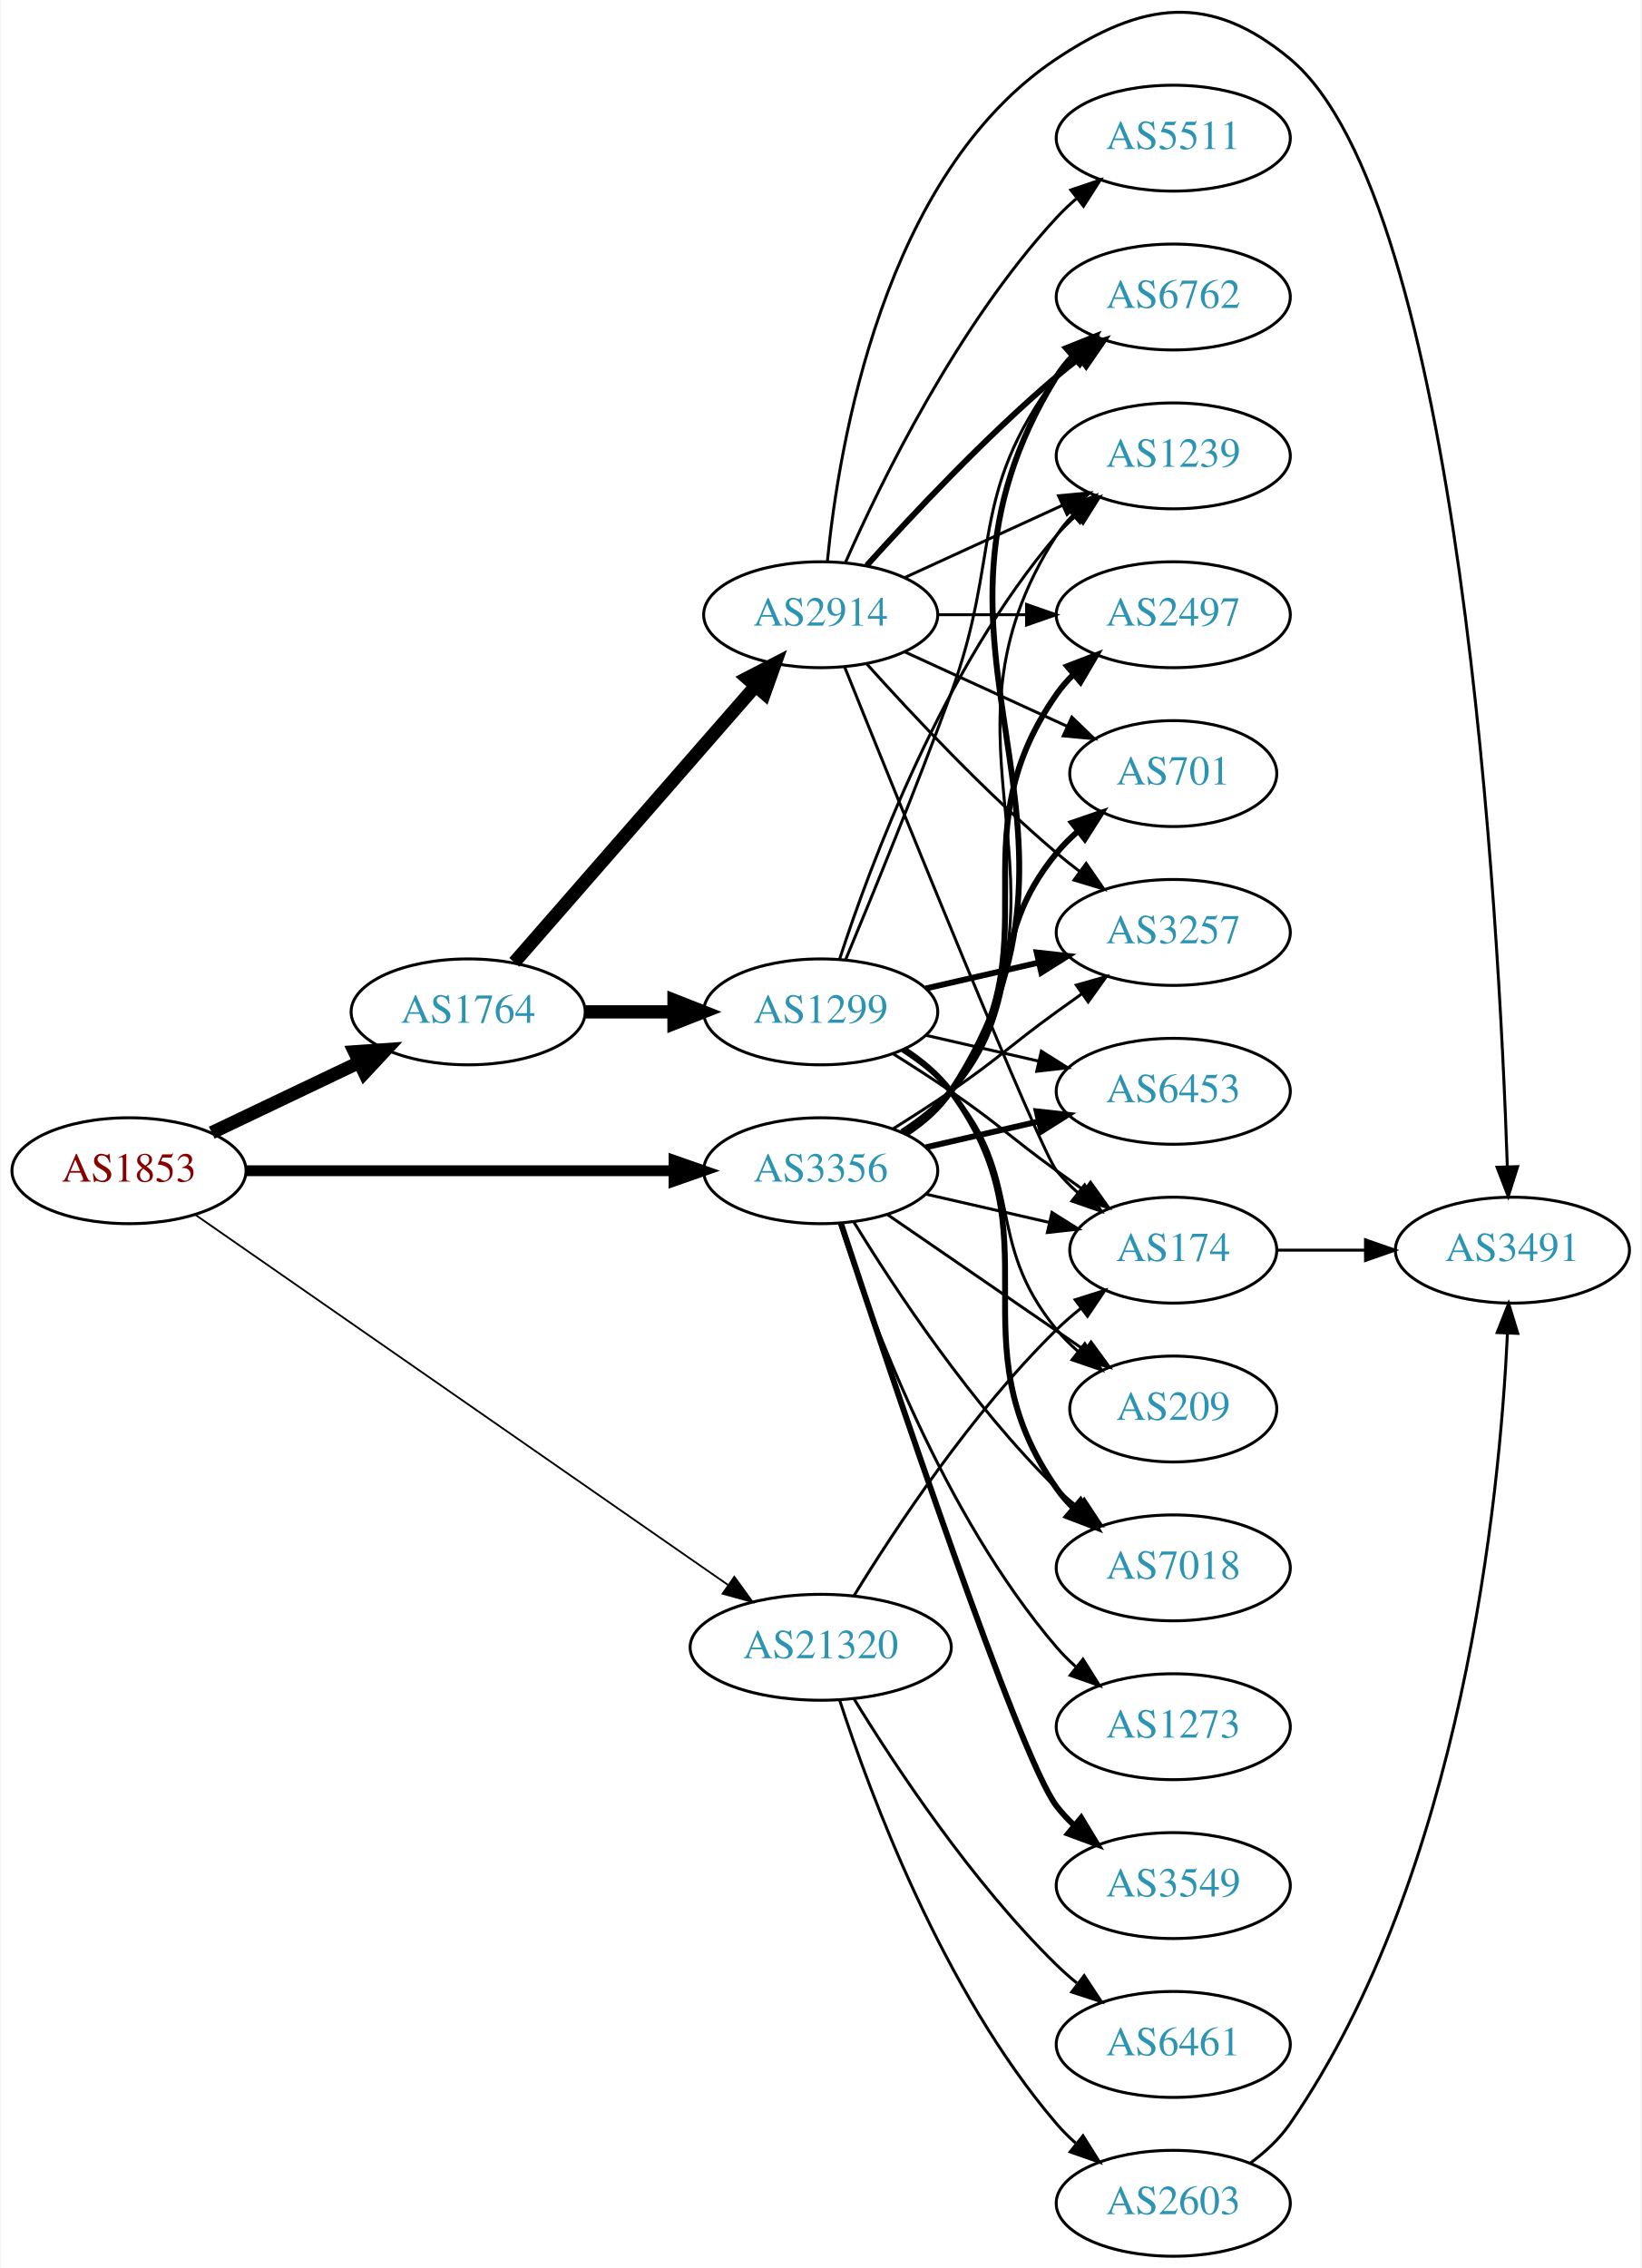
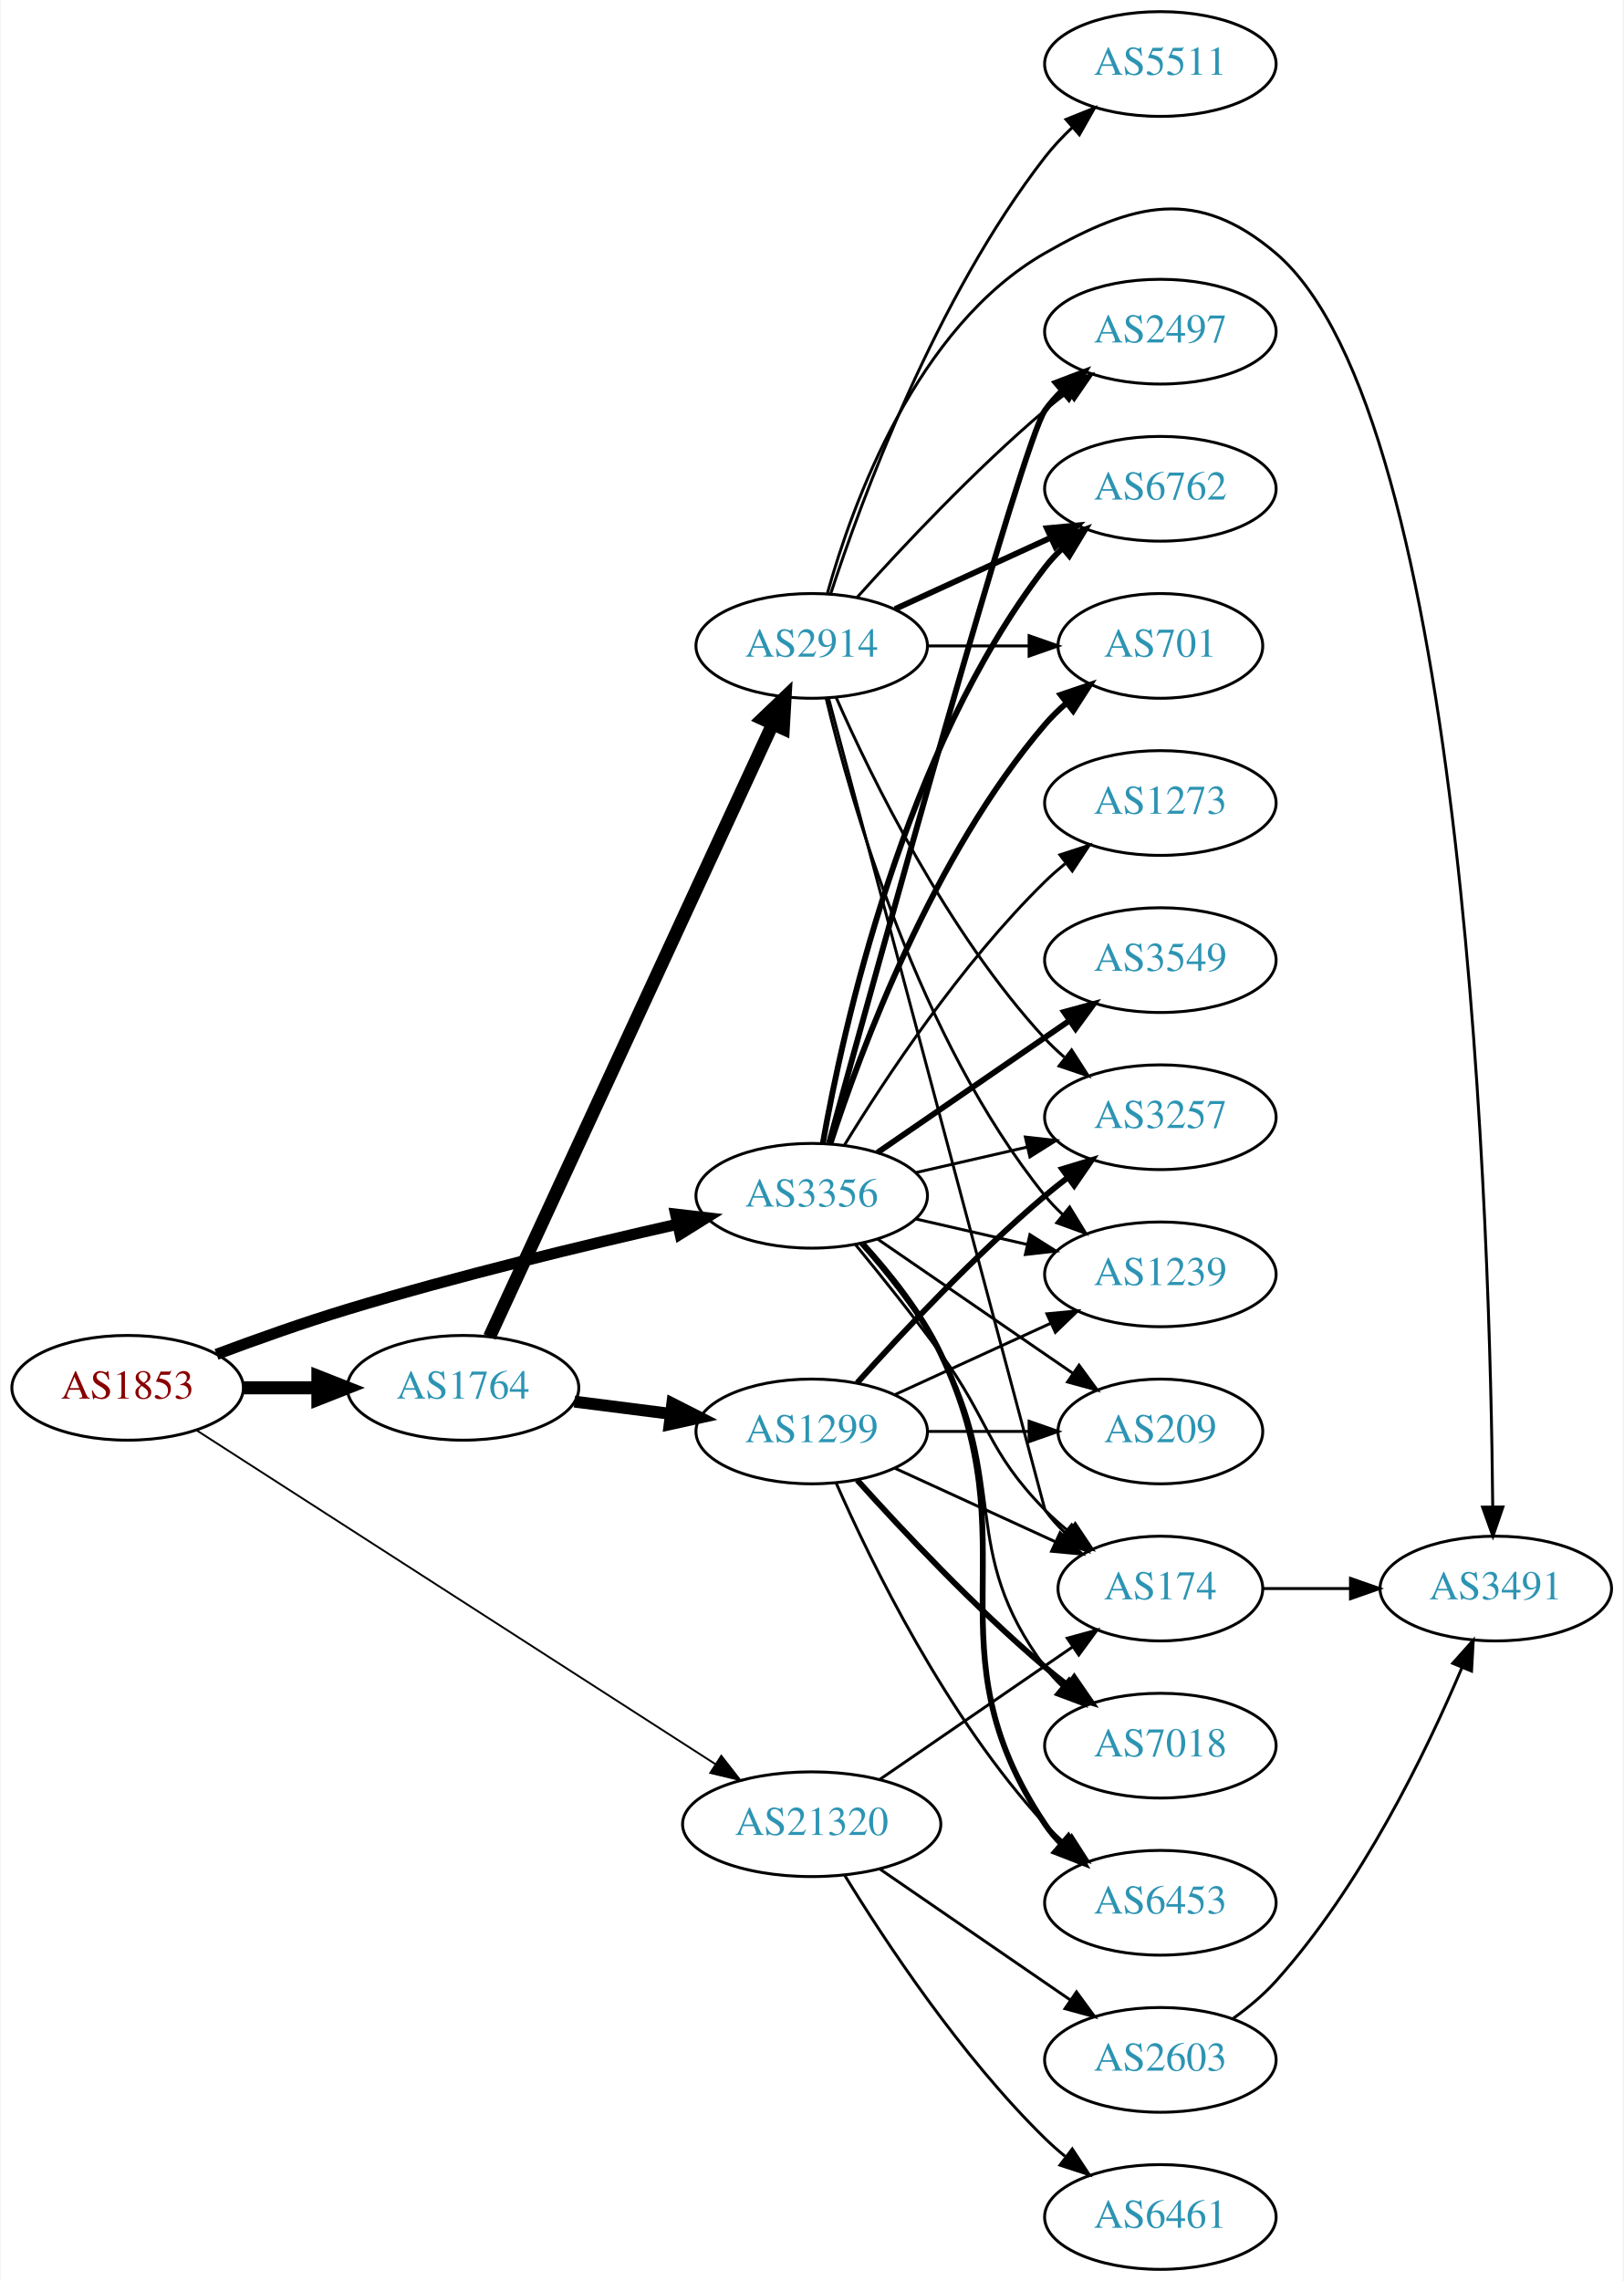
- <svg xmlns="http://www.w3.org/2000/svg" xmlns:xlink="http://www.w3.org/1999/xlink" width="558pt" height="771pt" viewBox="0.00 0.00 557.56 770.96">
-   <g id="graph0" class="graph" transform="scale(1 1) rotate(0) translate(4 766.964)">
-     <polygon fill="white" stroke="none" points="-4,4 -4,-766.964 553.564,-766.964 553.564,4 -4,4" />
+ <svg xmlns="http://www.w3.org/2000/svg" xmlns:xlink="http://www.w3.org/1999/xlink" width="558pt" height="784pt" viewBox="0.00 0.00 557.56 784.00">
+   <g id="graph0" class="graph" transform="scale(1 1) rotate(0) translate(4 780)">
+     <polygon fill="white" stroke="none" points="-4,4 -4,-780 553.564,-780 553.564,4 -4,4" />
    <g id="node1" class="node">
      <g id="a_node1">
        <a xlink:href="/asn/1853" xlink:title="AS1853 ~ ACOnet Backbone [AT]">
-           <ellipse fill="#ffffff" stroke="black" cx="39.647" cy="-369" rx="39.794" ry="18" />
-           <text text-anchor="middle" x="39.647" y="-365.3" font-family="Times,serif" font-size="14.00" fill="#880000">AS1853</text>
+           <ellipse fill="#ffffff" stroke="black" cx="39.647" cy="-303" rx="39.794" ry="18" />
+           <text text-anchor="middle" x="39.647" y="-299.3" font-family="Times,serif" font-size="14.00" fill="#880000">AS1853</text>
        </a>
      </g>
    </g>
    <g id="node2" class="node">
      <g id="a_node2">
        <a xlink:href="/asn/1764" xlink:title="AS1764 ~ NEXTLAYER-AS [AT]">
-           <ellipse fill="#ffffff" stroke="black" cx="154.939" cy="-423" rx="39.794" ry="18" />
-           <text text-anchor="middle" x="154.939" y="-419.3" font-family="Times,serif" font-size="14.00" fill="#2c94b3">AS1764</text>
+           <ellipse fill="#ffffff" stroke="black" cx="154.939" cy="-303" rx="39.794" ry="18" />
+           <text text-anchor="middle" x="154.939" y="-299.3" font-family="Times,serif" font-size="14.00" fill="#2c94b3">AS1764</text>
        </a>
      </g>
    </g>
    <g id="edge1" class="edge">
-       <path fill="none" stroke="black" stroke-width="4.5" d="M67.783,-381.934C82.777,-389.081 101.598,-398.052 117.821,-405.785" />
-       <polygon fill="black" stroke="black" stroke-width="4.5" points="116.303,-409.423 127.024,-410.171 119.692,-402.314 116.303,-409.423" />
+       <path fill="none" stroke="black" stroke-width="4.5" d="M79.319,-303C87.522,-303 96.286,-303 104.818,-303" />
+       <polygon fill="black" stroke="black" stroke-width="4.5" points="105.057,-306.938 115.057,-303 105.057,-299.063 105.057,-306.938" />
    </g>
    <g id="node3" class="node">
      <g id="a_node3">
        <a xlink:href="/asn/3356" xlink:title="AS3356 ~ Level 3 Parent, LLC [US]">
          <ellipse fill="#ffffff" stroke="black" cx="274.782" cy="-369" rx="39.794" ry="18" />
          <text text-anchor="middle" x="274.782" y="-365.3" font-family="Times,serif" font-size="14.00" fill="#2c94b3">AS3356</text>
        </a>
      </g>
    </g>
    <g id="edge2" class="edge">
-       <path fill="none" stroke="black" stroke-width="3.682" d="M79.406,-369C119.322,-369 181.64,-369 224.912,-369" />
-       <polygon fill="black" stroke="black" stroke-width="3.682" points="224.93,-372.5 234.93,-369 224.93,-365.5 224.93,-372.5" />
+       <path fill="none" stroke="black" stroke-width="3.857" d="M70.19,-314.501C83.81,-319.592 100.257,-325.445 115.293,-330 153.1,-341.454 196.732,-351.999 228.632,-359.228" />
+       <polygon fill="black" stroke="black" stroke-width="3.857" points="228.031,-362.68 238.555,-361.456 229.564,-355.85 228.031,-362.68" />
    </g>
    <g id="node4" class="node">
      <g id="a_node4">
        <a xlink:href="/asn/21320" xlink:title="AS21320 ~ GEANT Vereniging [EU]">
-           <ellipse fill="#ffffff" stroke="black" cx="274.782" cy="-207" rx="44.393" ry="18" />
-           <text text-anchor="middle" x="274.782" y="-203.3" font-family="Times,serif" font-size="14.00" fill="#2c94b3">AS21320</text>
+           <ellipse fill="#ffffff" stroke="black" cx="274.782" cy="-153" rx="44.393" ry="18" />
+           <text text-anchor="middle" x="274.782" y="-149.3" font-family="Times,serif" font-size="14.00" fill="#2c94b3">AS21320</text>
        </a>
      </g>
    </g>
    <g id="edge3" class="edge">
-       <path fill="none" stroke="black" stroke-width="0.614" d="M62.161,-354.05C103.76,-325.144 195.33,-261.514 243.226,-228.233" />
-       <polygon fill="black" stroke="black" stroke-width="0.614" points="245.424,-230.967 251.639,-222.387 241.43,-225.219 245.424,-230.967" />
+       <path fill="none" stroke="black" stroke-width="0.643" d="M63.425,-288.344C105.168,-261.487 194.015,-204.322 241.795,-173.58" />
+       <polygon fill="black" stroke="black" stroke-width="0.643" points="243.702,-176.515 250.218,-168.161 239.915,-170.628 243.702,-176.515" />
    </g>
    <g id="node5" class="node">
      <g id="a_node5">
-         <a xlink:href="/asn/1299" xlink:title="AS1299 ~ Telia Carrier [EU]">
-           <ellipse fill="#ffffff" stroke="black" cx="274.782" cy="-423" rx="39.794" ry="18" />
-           <text text-anchor="middle" x="274.782" y="-419.3" font-family="Times,serif" font-size="14.00" fill="#2c94b3">AS1299</text>
-         </a>
-       </g>
-     </g>
-     <g id="edge4" class="edge">
-       <path fill="none" stroke="black" stroke-width="4.5" d="M194.852,-423C204.405,-423 214.755,-423 224.718,-423" />
-       <polygon fill="black" stroke="black" stroke-width="4.5" points="224.91,-426.938 234.91,-423 224.91,-419.063 224.91,-426.938" />
-     </g>
-     <g id="node6" class="node">
-       <g id="a_node6">
        <a xlink:href="/asn/2914" xlink:title="AS2914 ~ NTT America, Inc. [US]">
          <ellipse fill="#ffffff" stroke="black" cx="274.782" cy="-558" rx="39.794" ry="18" />
          <text text-anchor="middle" x="274.782" y="-554.3" font-family="Times,serif" font-size="14.00" fill="#2c94b3">AS2914</text>
        </a>
      </g>
    </g>
+     <g id="edge4" class="edge">
+       <path fill="none" stroke="black" stroke-width="4.5" d="M164.039,-320.527C184.264,-364.291 237.088,-478.599 261.314,-531.021" />
+       <polygon fill="black" stroke="black" stroke-width="4.5" points="257.856,-532.924 265.626,-540.35 265.005,-529.621 257.856,-532.924" />
+     </g>
+     <g id="node6" class="node">
+       <g id="a_node6">
+         <a xlink:href="/asn/1299" xlink:title="AS1299 ~ Telia Carrier [EU]">
+           <ellipse fill="#ffffff" stroke="black" cx="274.782" cy="-288" rx="39.794" ry="18" />
+           <text text-anchor="middle" x="274.782" y="-284.3" font-family="Times,serif" font-size="14.00" fill="#2c94b3">AS1299</text>
+         </a>
+       </g>
+     </g>
    <g id="edge5" class="edge">
-       <path fill="none" stroke="black" stroke-width="4.5" d="M170.626,-439.825C191.203,-463.397 228.74,-506.4 252.413,-533.52" />
-       <polygon fill="black" stroke="black" stroke-width="4.5" points="249.738,-536.443 259.281,-541.387 255.671,-531.264 249.738,-536.443" />
+       <path fill="none" stroke="black" stroke-width="4.091" d="M193.226,-298.254C203.757,-296.913 215.36,-295.436 226.4,-294.031" />
+       <polygon fill="black" stroke="black" stroke-width="4.091" points="226.866,-297.58 236.334,-292.767 225.962,-290.479 226.866,-297.58" />
    </g>
    <g id="node7" class="node">
      <g id="a_node7">
-         <a xlink:href="/asn/3257" xlink:title="AS3257 ~ GTT [DE]">
-           <ellipse fill="#ffffff" stroke="black" cx="394.625" cy="-450" rx="39.794" ry="18" />
-           <text text-anchor="middle" x="394.625" y="-446.3" font-family="Times,serif" font-size="14.00" fill="#2c94b3">AS3257</text>
-         </a>
-       </g>
-     </g>
-     <g id="edge21" class="edge">
-       <path fill="none" stroke="black" d="M299.331,-383.216C305.772,-387.24 312.705,-391.699 318.978,-396 335.473,-407.311 338.778,-411.271 354.978,-423 357.781,-425.029 360.712,-427.125 363.653,-429.21" />
-       <polygon fill="black" stroke="black" points="361.675,-432.097 371.868,-434.991 365.704,-426.373 361.675,-432.097" />
-     </g>
-     <g id="node8" class="node">
-       <g id="a_node8">
-         <a xlink:href="/asn/7018" xlink:title="AS7018 ~ AT&amp;T Services, Inc. [US]">
-           <ellipse fill="#ffffff" stroke="black" cx="394.625" cy="-234" rx="39.794" ry="18" />
-           <text text-anchor="middle" x="394.625" y="-230.3" font-family="Times,serif" font-size="14.00" fill="#2c94b3">AS7018</text>
-         </a>
-       </g>
-     </g>
-     <g id="edge25" class="edge">
-       <path fill="none" stroke="black" d="M286.048,-351.56C299.856,-329.009 326.045,-289.278 354.978,-261 357.118,-258.908 359.435,-256.863 361.835,-254.894" />
-       <polygon fill="black" stroke="black" points="364.346,-257.382 370.177,-248.536 360.102,-251.815 364.346,-257.382" />
+         <a xlink:href="/asn/174" xlink:title="AS174 ~ Cogent Communications [US]">
+           <ellipse fill="#ffffff" stroke="black" cx="394.625" cy="-234" rx="35.194" ry="18" />
+           <text text-anchor="middle" x="394.625" y="-230.3" font-family="Times,serif" font-size="14.00" fill="#2c94b3">AS174</text>
+         </a>
+       </g>
+     </g>
+     <g id="edge23" class="edge">
+       <path fill="none" stroke="black" d="M289.784,-352.269C298.432,-341.75 309.625,-327.792 318.978,-315 336.003,-291.716 334.806,-281.617 354.978,-261 357.457,-258.466 360.204,-256.017 363.056,-253.696" />
+       <polygon fill="black" stroke="black" points="365.359,-256.343 371.242,-247.532 361.148,-250.752 365.359,-256.343" />
    </g>
    <g id="node9" class="node">
      <g id="a_node9">
-         <a xlink:href="/asn/174" xlink:title="AS174 ~ Cogent Communications [US]">
-           <ellipse fill="#ffffff" stroke="black" cx="394.625" cy="-342" rx="35.194" ry="18" />
-           <text text-anchor="middle" x="394.625" y="-338.3" font-family="Times,serif" font-size="14.00" fill="#2c94b3">AS174</text>
-         </a>
-       </g>
-     </g>
-     <g id="edge22" class="edge">
-       <path fill="none" stroke="black" d="M310.501,-361.045C323.594,-358.045 338.616,-354.604 352.257,-351.478" />
-       <polygon fill="black" stroke="black" points="353.398,-354.807 362.364,-349.162 351.835,-347.984 353.398,-354.807" />
+         <a xlink:href="/asn/6762" xlink:title="AS6762 ~ TELECOM ITALIA SPARKLE S.p.A. [IT]">
+           <ellipse fill="#ffffff" stroke="black" cx="394.625" cy="-612" rx="39.794" ry="18" />
+           <text text-anchor="middle" x="394.625" y="-608.3" font-family="Times,serif" font-size="14.00" fill="#2c94b3">AS6762</text>
+         </a>
+       </g>
+     </g>
+     <g id="edge25" class="edge">
+       <path fill="none" stroke="black" stroke-width="2" d="M278.6,-386.99C285.528,-426.435 306.484,-522.025 354.978,-585 356.757,-587.31 358.789,-589.5 360.97,-591.559" />
+       <polygon fill="black" stroke="black" stroke-width="2" points="358.866,-594.361 368.803,-598.036 363.326,-588.966 358.866,-594.361" />
    </g>
    <g id="node10" class="node">
      <g id="a_node10">
-         <a xlink:href="/asn/6762" xlink:title="AS6762 ~ TELECOM ITALIA SPARKLE S.p.A. [IT]">
-           <ellipse fill="#ffffff" stroke="black" cx="394.625" cy="-666" rx="39.794" ry="18" />
-           <text text-anchor="middle" x="394.625" y="-662.3" font-family="Times,serif" font-size="14.00" fill="#2c94b3">AS6762</text>
-         </a>
-       </g>
-     </g>
-     <g id="edge26" class="edge">
-       <path fill="none" stroke="black" stroke-width="2" d="M303.912,-381.637C309.714,-385.467 315.2,-390.229 318.978,-396 378.776,-487.347 297.537,-546.153 354.978,-639 356.512,-641.48 358.368,-643.792 360.425,-645.936" />
-       <polygon fill="black" stroke="black" stroke-width="2" points="358.193,-648.632 368.028,-652.572 362.796,-643.359 358.193,-648.632" />
+         <a xlink:href="/asn/3257" xlink:title="AS3257 ~ GTT [DE]">
+           <ellipse fill="#ffffff" stroke="black" cx="394.625" cy="-396" rx="39.794" ry="18" />
+           <text text-anchor="middle" x="394.625" y="-392.3" font-family="Times,serif" font-size="14.00" fill="#2c94b3">AS3257</text>
+         </a>
+       </g>
+     </g>
+     <g id="edge27" class="edge">
+       <path fill="none" stroke="black" d="M310.501,-376.955C322.501,-379.704 336.122,-382.825 348.815,-385.733" />
+       <polygon fill="black" stroke="black" points="348.217,-389.187 358.746,-388.009 349.78,-382.364 348.217,-389.187" />
    </g>
    <g id="node11" class="node">
      <g id="a_node11">
        <a xlink:href="/asn/1239" xlink:title="AS1239 ~ Sprint [US]">
-           <ellipse fill="#ffffff" stroke="black" cx="394.625" cy="-612" rx="39.794" ry="18" />
-           <text text-anchor="middle" x="394.625" y="-608.3" font-family="Times,serif" font-size="14.00" fill="#2c94b3">AS1239</text>
-         </a>
-       </g>
-     </g>
-     <g id="edge29" class="edge">
-       <path fill="none" stroke="black" d="M303.741,-381.751C309.55,-385.577 315.082,-390.307 318.978,-396 367.274,-466.566 308.503,-513.222 354.978,-585 356.563,-587.448 358.455,-589.737 360.538,-591.864" />
-       <polygon fill="black" stroke="black" points="358.332,-594.584 368.188,-598.47 362.907,-589.285 358.332,-594.584" />
+           <ellipse fill="#ffffff" stroke="black" cx="394.625" cy="-342" rx="39.794" ry="18" />
+           <text text-anchor="middle" x="394.625" y="-338.3" font-family="Times,serif" font-size="14.00" fill="#2c94b3">AS1239</text>
+         </a>
+       </g>
+     </g>
+     <g id="edge26" class="edge">
+       <path fill="none" stroke="black" d="M310.501,-361.045C322.501,-358.296 336.122,-355.175 348.815,-352.267" />
+       <polygon fill="black" stroke="black" points="349.78,-355.636 358.746,-349.991 348.217,-348.813 349.78,-355.636" />
    </g>
    <g id="node12" class="node">
      <g id="a_node12">
+         <a xlink:href="/asn/701" xlink:title="AS701 ~ UUNET [US]">
+           <ellipse fill="#ffffff" stroke="black" cx="394.625" cy="-558" rx="35.194" ry="18" />
+           <text text-anchor="middle" x="394.625" y="-554.3" font-family="Times,serif" font-size="14.00" fill="#2c94b3">AS701</text>
+         </a>
+       </g>
+     </g>
+     <g id="edge28" class="edge">
+       <path fill="none" stroke="black" stroke-width="2" d="M281.229,-386.991C291.543,-418.816 316.405,-485.927 354.978,-531 357.16,-533.55 359.634,-535.975 362.251,-538.251" />
+       <polygon fill="black" stroke="black" stroke-width="2" points="360.346,-541.204 370.381,-544.603 364.656,-535.688 360.346,-541.204" />
+     </g>
+     <g id="node13" class="node">
+       <g id="a_node13">
+         <a xlink:href="/asn/2497" xlink:title="AS2497 ~ Internet Initiative Japan Inc. [JP]">
+           <ellipse fill="#ffffff" stroke="black" cx="394.625" cy="-666" rx="39.794" ry="18" />
+           <text text-anchor="middle" x="394.625" y="-662.3" font-family="Times,serif" font-size="14.00" fill="#2c94b3">AS2497</text>
+         </a>
+       </g>
+     </g>
+     <g id="edge20" class="edge">
+       <path fill="none" stroke="black" stroke-width="2" d="M280.748,-387.147C296.899,-445.995 347.334,-628.364 354.978,-639 356.68,-641.368 358.656,-643.599 360.798,-645.687" />
+       <polygon fill="black" stroke="black" stroke-width="2" points="358.653,-648.457 368.558,-652.218 363.161,-643.101 358.653,-648.457" />
+     </g>
+     <g id="node15" class="node">
+       <g id="a_node15">
+         <a xlink:href="/asn/7018" xlink:title="AS7018 ~ AT&amp;T Services, Inc. [US]">
+           <ellipse fill="#ffffff" stroke="black" cx="394.625" cy="-180" rx="39.794" ry="18" />
+           <text text-anchor="middle" x="394.625" y="-176.3" font-family="Times,serif" font-size="14.00" fill="#2c94b3">AS7018</text>
+         </a>
+       </g>
+     </g>
+     <g id="edge22" class="edge">
+       <path fill="none" stroke="black" d="M291.454,-352.596C300.497,-342.421 311.52,-328.71 318.978,-315 343.156,-270.554 324.707,-247.542 354.978,-207 356.723,-204.664 358.73,-202.455 360.893,-200.383" />
+       <polygon fill="black" stroke="black" points="363.253,-202.973 368.694,-193.882 358.771,-197.595 363.253,-202.973" />
+     </g>
+     <g id="node16" class="node">
+       <g id="a_node16">
+         <a xlink:href="/asn/6453" xlink:title="AS6453 ~ TATA COMMUNICATIONS (AMERICA) INC [US]">
+           <ellipse fill="#ffffff" stroke="black" cx="394.625" cy="-126" rx="39.794" ry="18" />
+           <text text-anchor="middle" x="394.625" y="-122.3" font-family="Times,serif" font-size="14.00" fill="#2c94b3">AS6453</text>
+         </a>
+       </g>
+     </g>
+     <g id="edge24" class="edge">
+       <path fill="none" stroke="black" stroke-width="2" d="M292.401,-352.394C301.541,-342.359 312.34,-328.859 318.978,-315 350.839,-248.48 313.954,-214.294 354.978,-153 356.6,-150.577 358.519,-148.305 360.621,-146.19" />
+       <polygon fill="black" stroke="black" stroke-width="2" points="362.988,-148.771 368.306,-139.607 358.434,-143.454 362.988,-148.771" />
+     </g>
+     <g id="node17" class="node">
+       <g id="a_node17">
        <a xlink:href="/asn/209" xlink:title="AS209 ~ CenturyLink Communications, LLC [US]">
          <ellipse fill="#ffffff" stroke="black" cx="394.625" cy="-288" rx="35.194" ry="18" />
          <text text-anchor="middle" x="394.625" y="-284.3" font-family="Times,serif" font-size="14.00" fill="#2c94b3">AS209</text>
        </a>
      </g>
    </g>
-     <g id="edge31" class="edge">
+     <g id="edge30" class="edge">
      <path fill="none" stroke="black" d="M297.396,-354.143C316.233,-341.195 343.713,-322.307 364.489,-308.027" />
      <polygon fill="black" stroke="black" points="366.679,-310.768 372.938,-302.219 362.714,-304.999 366.679,-310.768" />
-     </g>
-     <g id="node13" class="node">
-       <g id="a_node13">
-         <a xlink:href="/asn/6453" xlink:title="AS6453 ~ TATA COMMUNICATIONS (AMERICA) INC [US]">
-           <ellipse fill="#ffffff" stroke="black" cx="394.625" cy="-396" rx="39.794" ry="18" />
-           <text text-anchor="middle" x="394.625" y="-392.3" font-family="Times,serif" font-size="14.00" fill="#2c94b3">AS6453</text>
-         </a>
-       </g>
-     </g>
-     <g id="edge23" class="edge">
-       <path fill="none" stroke="black" stroke-width="2" d="M310.501,-376.955C322.501,-379.704 336.122,-382.825 348.815,-385.733" />
-       <polygon fill="black" stroke="black" stroke-width="2" points="348.217,-389.187 358.746,-388.009 349.78,-382.364 348.217,-389.187" />
-     </g>
-     <g id="node15" class="node">
-       <g id="a_node15">
-         <a xlink:href="/asn/2497" xlink:title="AS2497 ~ Internet Initiative Japan Inc. [JP]">
-           <ellipse fill="#ffffff" stroke="black" cx="394.625" cy="-558" rx="39.794" ry="18" />
-           <text text-anchor="middle" x="394.625" y="-554.3" font-family="Times,serif" font-size="14.00" fill="#2c94b3">AS2497</text>
-         </a>
-       </g>
-     </g>
-     <g id="edge28" class="edge">
-       <path fill="none" stroke="black" stroke-width="2" d="M302.997,-381.669C308.978,-385.539 314.773,-390.31 318.978,-396 355.881,-445.941 319.365,-480.131 354.978,-531 356.65,-533.389 358.606,-535.635 360.733,-537.733" />
-       <polygon fill="black" stroke="black" stroke-width="2" points="358.573,-540.49 368.465,-544.284 363.097,-535.149 358.573,-540.49" />
-     </g>
-     <g id="node16" class="node">
-       <g id="a_node16">
-         <a xlink:href="/asn/701" xlink:title="AS701 ~ UUNET [US]">
-           <ellipse fill="#ffffff" stroke="black" cx="394.625" cy="-504" rx="35.194" ry="18" />
-           <text text-anchor="middle" x="394.625" y="-500.3" font-family="Times,serif" font-size="14.00" fill="#2c94b3">AS701</text>
-         </a>
-       </g>
-     </g>
-     <g id="edge27" class="edge">
-       <path fill="none" stroke="black" stroke-width="2" d="M302.381,-382.164C308.38,-386.019 314.339,-390.659 318.978,-396 344.812,-425.742 329.913,-446.606 354.978,-477 357.113,-479.589 359.556,-482.041 362.152,-484.334" />
-       <polygon fill="black" stroke="black" stroke-width="2" points="360.229,-487.275 370.251,-490.712 364.56,-481.775 360.229,-487.275" />
    </g>
    <g id="node18" class="node">
      <g id="a_node18">
        <a xlink:href="/asn/3549" xlink:title="AS3549 ~ Level 3 Parent, LLC [US]">
-           <ellipse fill="#ffffff" stroke="black" cx="394.625" cy="-126" rx="39.794" ry="18" />
-           <text text-anchor="middle" x="394.625" y="-122.3" font-family="Times,serif" font-size="14.00" fill="#2c94b3">AS3549</text>
-         </a>
-       </g>
-     </g>
-     <g id="edge24" class="edge">
-       <path fill="none" stroke="black" stroke-width="2" d="M281.638,-351.154C297.731,-302.401 342.276,-169.495 354.978,-153 356.757,-150.69 358.789,-148.5 360.97,-146.441" />
-       <polygon fill="black" stroke="black" stroke-width="2" points="363.326,-149.034 368.803,-139.964 358.866,-143.639 363.326,-149.034" />
+           <ellipse fill="#ffffff" stroke="black" cx="394.625" cy="-450" rx="39.794" ry="18" />
+           <text text-anchor="middle" x="394.625" y="-446.3" font-family="Times,serif" font-size="14.00" fill="#2c94b3">AS3549</text>
+         </a>
+       </g>
+     </g>
+     <g id="edge21" class="edge">
+       <path fill="none" stroke="black" stroke-width="2" d="M297.396,-383.857C315.885,-396.565 342.698,-414.995 363.328,-429.175" />
+       <polygon fill="black" stroke="black" stroke-width="2" points="361.525,-432.183 371.748,-434.963 365.49,-426.414 361.525,-432.183" />
    </g>
    <g id="node19" class="node">
      <g id="a_node19">
        <a xlink:href="/asn/1273" xlink:title="AS1273 ~ Vodafone Group PLC [EU]">
-           <ellipse fill="#ffffff" stroke="black" cx="394.625" cy="-180" rx="39.794" ry="18" />
-           <text text-anchor="middle" x="394.625" y="-176.3" font-family="Times,serif" font-size="14.00" fill="#2c94b3">AS1273</text>
-         </a>
-       </g>
-     </g>
-     <g id="edge30" class="edge">
-       <path fill="none" stroke="black" d="M281.229,-351.009C291.543,-319.184 316.405,-252.073 354.978,-207 356.924,-204.726 359.102,-202.551 361.407,-200.493" />
-       <polygon fill="black" stroke="black" points="363.943,-202.947 369.575,-193.973 359.576,-197.476 363.943,-202.947" />
-     </g>
-     <g id="edge34" class="edge">
-       <path fill="none" stroke="black" d="M286.048,-224.44C299.856,-246.991 326.045,-286.722 354.978,-315 357.513,-317.478 360.297,-319.89 363.172,-322.188" />
-       <polygon fill="black" stroke="black" points="361.282,-325.144 371.389,-328.321 365.469,-319.535 361.282,-325.144" />
+           <ellipse fill="#ffffff" stroke="black" cx="394.625" cy="-504" rx="39.794" ry="18" />
+           <text text-anchor="middle" x="394.625" y="-500.3" font-family="Times,serif" font-size="14.00" fill="#2c94b3">AS1273</text>
+         </a>
+       </g>
+     </g>
+     <g id="edge29" class="edge">
+       <path fill="none" stroke="black" d="M286.048,-386.44C299.856,-408.991 326.045,-448.722 354.978,-477 357.118,-479.092 359.435,-481.137 361.835,-483.106" />
+       <polygon fill="black" stroke="black" points="360.102,-486.185 370.177,-489.464 364.346,-480.618 360.102,-486.185" />
+     </g>
+     <g id="edge33" class="edge">
+       <path fill="none" stroke="black" d="M298.225,-168.426C317.04,-181.359 344.036,-199.915 364.513,-213.99" />
+       <polygon fill="black" stroke="black" points="362.622,-216.937 372.846,-219.718 366.588,-211.169 362.622,-216.937" />
    </g>
    <g id="node20" class="node">
      <g id="a_node20">
-         <a xlink:href="/asn/2603" xlink:title="AS2603 ~ NORDUnet [NO]">
+         <a xlink:href="/asn/6461" xlink:title="AS6461 ~ Zayo Bandwidth [US]">
          <ellipse fill="#ffffff" stroke="black" cx="394.625" cy="-18" rx="39.794" ry="18" />
-           <text text-anchor="middle" x="394.625" y="-14.3" font-family="Times,serif" font-size="14.00" fill="#2c94b3">AS2603</text>
-         </a>
-       </g>
-     </g>
-     <g id="edge32" class="edge">
-       <path fill="none" stroke="black" d="M281.229,-189.009C291.543,-157.184 316.405,-90.073 354.978,-45 356.924,-42.726 359.102,-40.551 361.407,-38.493" />
-       <polygon fill="black" stroke="black" points="363.943,-40.947 369.575,-31.973 359.576,-35.476 363.943,-40.947" />
+           <text text-anchor="middle" x="394.625" y="-14.3" font-family="Times,serif" font-size="14.00" fill="#2c94b3">AS6461</text>
+         </a>
+       </g>
+     </g>
+     <g id="edge31" class="edge">
+       <path fill="none" stroke="black" d="M286.048,-135.56C299.856,-113.009 326.045,-73.278 354.978,-45 357.118,-42.908 359.435,-40.863 361.835,-38.895" />
+       <polygon fill="black" stroke="black" points="364.346,-41.382 370.177,-32.536 360.102,-35.815 364.346,-41.382" />
    </g>
    <g id="node21" class="node">
      <g id="a_node21">
-         <a xlink:href="/asn/6461" xlink:title="AS6461 ~ Zayo Bandwidth [US]">
+         <a xlink:href="/asn/2603" xlink:title="AS2603 ~ NORDUnet [NO]">
          <ellipse fill="#ffffff" stroke="black" cx="394.625" cy="-72" rx="39.794" ry="18" />
-           <text text-anchor="middle" x="394.625" y="-68.3" font-family="Times,serif" font-size="14.00" fill="#2c94b3">AS6461</text>
-         </a>
-       </g>
-     </g>
-     <g id="edge33" class="edge">
-       <path fill="none" stroke="black" d="M286.048,-189.56C299.856,-167.009 326.045,-127.278 354.978,-99 357.118,-96.908 359.435,-94.863 361.835,-92.894" />
-       <polygon fill="black" stroke="black" points="364.346,-95.382 370.177,-86.536 360.102,-89.815 364.346,-95.382" />
+           <text text-anchor="middle" x="394.625" y="-68.3" font-family="Times,serif" font-size="14.00" fill="#2c94b3">AS2603</text>
+         </a>
+       </g>
+     </g>
+     <g id="edge32" class="edge">
+       <path fill="none" stroke="black" d="M298.225,-137.574C316.806,-124.802 343.367,-106.545 363.746,-92.537" />
+       <polygon fill="black" stroke="black" points="365.802,-95.371 372.061,-86.822 361.837,-89.602 365.802,-95.371" />
    </g>
    <g id="edge6" class="edge">
-       <path fill="none" stroke="black" stroke-width="2" d="M310.501,-430.955C322.501,-433.704 336.122,-436.825 348.815,-439.733" />
-       <polygon fill="black" stroke="black" stroke-width="2" points="348.217,-443.187 358.746,-442.009 349.78,-436.364 348.217,-443.187" />
+       <path fill="none" stroke="black" d="M280.617,-539.868C297.811,-475.385 354.978,-261 354.978,-261 356.903,-258.251 359.202,-255.69 361.707,-253.327" />
+       <polygon fill="black" stroke="black" points="364.124,-255.873 369.668,-246.844 359.704,-250.445 364.124,-255.873" />
+     </g>
+     <g id="node8" class="node">
+       <g id="a_node8">
+         <a xlink:href="/asn/3491" xlink:title="AS3491 ~ PCCW Global, Inc. [US]">
+           <ellipse fill="#ffffff" stroke="black" cx="509.918" cy="-234" rx="39.794" ry="18" />
+           <text text-anchor="middle" x="509.918" y="-230.3" font-family="Times,serif" font-size="14.00" fill="#2c94b3">AS3491</text>
+         </a>
+       </g>
    </g>
    <g id="edge7" class="edge">
-       <path fill="none" stroke="black" stroke-width="2" d="M302.997,-410.331C308.978,-406.461 314.773,-401.69 318.978,-396 355.881,-346.059 319.365,-311.869 354.978,-261 356.65,-258.611 358.606,-256.365 360.733,-254.267" />
-       <polygon fill="black" stroke="black" stroke-width="2" points="363.097,-256.851 368.465,-247.716 358.573,-251.51 363.097,-256.851" />
+       <path fill="none" stroke="black" d="M280.194,-576.141C288.717,-606.706 310.649,-667.611 354.978,-693 385.559,-710.515 407.426,-715.832 434.271,-693 500.164,-636.957 508.047,-353.125 508.866,-262.122" />
+       <polygon fill="black" stroke="black" points="512.367,-262.031 508.934,-252.008 505.367,-261.984 512.367,-262.031" />
    </g>
    <g id="edge8" class="edge">
-       <path fill="none" stroke="black" d="M299.331,-408.784C305.772,-404.76 312.705,-400.301 318.978,-396 335.473,-384.689 338.778,-380.729 354.978,-369 358.007,-366.807 361.186,-364.537 364.364,-362.287" />
-       <polygon fill="black" stroke="black" points="366.506,-365.059 372.675,-356.445 362.481,-359.333 366.506,-365.059" />
+       <path fill="none" stroke="black" stroke-width="2" d="M303.411,-570.661C319.368,-577.973 339.638,-587.261 356.921,-595.181" />
+       <polygon fill="black" stroke="black" stroke-width="2" points="355.62,-598.435 366.169,-599.419 358.536,-592.071 355.62,-598.435" />
    </g>
    <g id="edge9" class="edge">
-       <path fill="none" stroke="black" d="M283.291,-440.839C292.175,-462.152 307.24,-498.954 318.978,-531 336.38,-578.51 324.707,-598.458 354.978,-639 356.723,-641.336 358.73,-643.545 360.893,-645.617" />
-       <polygon fill="black" stroke="black" points="358.771,-648.405 368.694,-652.118 363.253,-643.027 358.771,-648.405" />
+       <path fill="none" stroke="black" d="M283.198,-540.239C295.266,-512.817 321.237,-459.527 354.978,-423 357.009,-420.802 359.247,-418.681 361.594,-416.66" />
+       <polygon fill="black" stroke="black" points="364.121,-419.126 369.838,-410.206 359.806,-413.614 364.121,-419.126" />
    </g>
    <g id="edge10" class="edge">
-       <path fill="none" stroke="black" d="M281.229,-440.991C291.543,-472.816 316.405,-539.927 354.978,-585 356.924,-587.274 359.102,-589.449 361.407,-591.507" />
-       <polygon fill="black" stroke="black" points="359.576,-594.524 369.575,-598.027 363.943,-589.053 359.576,-594.524" />
+       <path fill="none" stroke="black" d="M279.709,-540.118C288.267,-504.391 311.416,-422.992 354.978,-369 356.809,-366.731 358.879,-364.57 361.085,-362.532" />
+       <polygon fill="black" stroke="black" points="363.437,-365.131 368.967,-356.094 359.008,-359.709 363.437,-365.131" />
    </g>
    <g id="edge11" class="edge">
-       <path fill="none" stroke="black" d="M302.381,-409.836C308.38,-405.981 314.339,-401.341 318.978,-396 344.812,-366.258 329.913,-345.394 354.978,-315 357.113,-312.411 359.556,-309.959 362.152,-307.666" />
-       <polygon fill="black" stroke="black" points="364.56,-310.225 370.251,-301.288 360.229,-304.725 364.56,-310.225" />
+       <path fill="none" stroke="black" d="M314.695,-558C325.782,-558 337.941,-558 349.323,-558" />
+       <polygon fill="black" stroke="black" points="349.505,-561.5 359.505,-558 349.505,-554.5 349.505,-561.5" />
    </g>
    <g id="edge12" class="edge">
-       <path fill="none" stroke="black" d="M310.501,-415.045C322.501,-412.296 336.122,-409.175 348.815,-406.267" />
-       <polygon fill="black" stroke="black" points="349.78,-409.636 358.746,-403.991 348.217,-402.813 349.78,-409.636" />
-     </g>
-     <g id="edge15" class="edge">
-       <path fill="none" stroke="black" d="M290.428,-541.275C305.729,-524.235 330.826,-497.477 354.978,-477 357.475,-474.883 360.136,-472.768 362.847,-470.707" />
-       <polygon fill="black" stroke="black" points="365.013,-473.459 371.023,-464.734 360.884,-467.806 365.013,-473.459" />
-     </g>
-     <g id="edge14" class="edge">
-       <path fill="none" stroke="black" d="M282.873,-540.335C301.218,-494.74 349.212,-376.147 354.978,-369 357.085,-366.388 359.509,-363.921 362.093,-361.618" />
-       <polygon fill="black" stroke="black" points="364.503,-364.174 370.174,-355.225 360.16,-358.684 364.503,-364.174" />
-     </g>
-     <g id="edge13" class="edge">
-       <path fill="none" stroke="black" stroke-width="2" d="M290.428,-574.725C305.729,-591.765 330.826,-618.523 354.978,-639 357.475,-641.117 360.136,-643.232 362.847,-645.293" />
-       <polygon fill="black" stroke="black" stroke-width="2" points="360.884,-648.194 371.023,-651.266 365.013,-642.541 360.884,-648.194" />
-     </g>
-     <g id="edge17" class="edge">
-       <path fill="none" stroke="black" d="M303.411,-570.661C319.368,-577.973 339.638,-587.261 356.921,-595.181" />
-       <polygon fill="black" stroke="black" points="355.62,-598.435 366.169,-599.419 358.536,-592.071 355.62,-598.435" />
+       <path fill="none" stroke="black" d="M290.428,-574.725C305.729,-591.765 330.826,-618.523 354.978,-639 357.475,-641.117 360.136,-643.232 362.847,-645.293" />
+       <polygon fill="black" stroke="black" points="360.884,-648.194 371.023,-651.266 365.013,-642.541 360.884,-648.194" />
    </g>
    <g id="node14" class="node">
      <g id="a_node14">
-         <a xlink:href="/asn/3491" xlink:title="AS3491 ~ PCCW Global, Inc. [US]">
-           <ellipse fill="#ffffff" stroke="black" cx="509.918" cy="-342" rx="39.794" ry="18" />
-           <text text-anchor="middle" x="509.918" y="-338.3" font-family="Times,serif" font-size="14.00" fill="#2c94b3">AS3491</text>
-         </a>
-       </g>
+         <a xlink:href="/asn/5511" xlink:title="AS5511 ~ Orange S.A. [FR]">
+           <ellipse fill="#ffffff" stroke="black" cx="394.625" cy="-758" rx="39.794" ry="18" />
+           <text text-anchor="middle" x="394.625" y="-754.3" font-family="Times,serif" font-size="14.00" fill="#2c94b3">AS5511</text>
+         </a>
+       </g>
+     </g>
+     <g id="edge13" class="edge">
+       <path fill="none" stroke="black" d="M281.287,-575.835C291.855,-608.136 317.323,-677.468 354.978,-726 357.756,-729.581 361.002,-733.028 364.41,-736.248" />
+       <polygon fill="black" stroke="black" points="362.18,-738.948 372.011,-742.898 366.789,-733.679 362.18,-738.948" />
+     </g>
+     <g id="edge15" class="edge">
+       <path fill="none" stroke="black" d="M303.411,-275.339C319.827,-267.817 340.809,-258.202 358.406,-250.139" />
+       <polygon fill="black" stroke="black" points="360.15,-253.189 367.783,-245.842 357.234,-246.826 360.15,-253.189" />
+     </g>
+     <g id="edge17" class="edge">
+       <path fill="none" stroke="black" stroke-width="2" d="M290.428,-304.725C305.729,-321.765 330.826,-348.523 354.978,-369 357.475,-371.117 360.136,-373.232 362.847,-375.293" />
+       <polygon fill="black" stroke="black" stroke-width="2" points="360.884,-378.194 371.023,-381.266 365.013,-372.541 360.884,-378.194" />
    </g>
    <g id="edge16" class="edge">
-       <path fill="none" stroke="black" d="M277.045,-576.105C280.873,-615.333 296.031,-707.788 354.978,-747 384.32,-766.519 407.187,-769.548 434.271,-747 492.306,-698.684 505.391,-454.345 508.192,-370.382" />
-       <polygon fill="black" stroke="black" points="511.693,-370.398 508.504,-360.295 504.696,-370.182 511.693,-370.398" />
+       <path fill="none" stroke="black" d="M303.411,-300.661C319.368,-307.973 339.638,-317.261 356.921,-325.181" />
+       <polygon fill="black" stroke="black" points="355.62,-328.435 366.169,-329.419 358.536,-322.071 355.62,-328.435" />
+     </g>
+     <g id="edge14" class="edge">
+       <path fill="none" stroke="black" stroke-width="2" d="M290.428,-271.275C305.729,-254.235 330.826,-227.477 354.978,-207 357.475,-204.883 360.136,-202.768 362.847,-200.707" />
+       <polygon fill="black" stroke="black" stroke-width="2" points="365.013,-203.459 371.023,-194.734 360.884,-197.806 365.013,-203.459" />
    </g>
    <g id="edge18" class="edge">
-       <path fill="none" stroke="black" d="M314.695,-558C324.248,-558 334.598,-558 344.56,-558" />
-       <polygon fill="black" stroke="black" points="344.753,-561.5 354.753,-558 344.753,-554.5 344.753,-561.5" />
+       <path fill="none" stroke="black" d="M283.198,-270.239C295.266,-242.817 321.237,-189.527 354.978,-153 357.009,-150.802 359.247,-148.681 361.594,-146.66" />
+       <polygon fill="black" stroke="black" points="364.121,-149.126 369.838,-140.206 359.806,-143.614 364.121,-149.126" />
    </g>
    <g id="edge19" class="edge">
-       <path fill="none" stroke="black" d="M303.411,-545.339C319.827,-537.817 340.809,-528.202 358.406,-520.139" />
-       <polygon fill="black" stroke="black" points="360.15,-523.189 367.783,-515.842 357.234,-516.826 360.15,-523.189" />
-     </g>
-     <g id="node17" class="node">
-       <g id="a_node17">
-         <a xlink:href="/asn/5511" xlink:title="AS5511 ~ Orange S.A. [FR]">
-           <ellipse fill="#ffffff" stroke="black" cx="394.625" cy="-720" rx="39.794" ry="18" />
-           <text text-anchor="middle" x="394.625" y="-716.3" font-family="Times,serif" font-size="14.00" fill="#2c94b3">AS5511</text>
-         </a>
-       </g>
-     </g>
-     <g id="edge20" class="edge">
-       <path fill="none" stroke="black" d="M283.198,-575.761C295.266,-603.183 321.237,-656.473 354.978,-693 357.009,-695.198 359.247,-697.319 361.594,-699.34" />
-       <polygon fill="black" stroke="black" points="359.806,-702.386 369.838,-705.794 364.121,-696.874 359.806,-702.386" />
-     </g>
-     <g id="edge36" class="edge">
-       <path fill="none" stroke="black" d="M429.924,-342C439.301,-342 449.651,-342 459.686,-342" />
-       <polygon fill="black" stroke="black" points="459.974,-345.5 469.974,-342 459.974,-338.5 459.974,-345.5" />
+       <path fill="none" stroke="black" d="M314.695,-288C325.782,-288 337.941,-288 349.323,-288" />
+       <polygon fill="black" stroke="black" points="349.505,-291.5 359.505,-288 349.505,-284.5 349.505,-291.5" />
    </g>
    <g id="edge35" class="edge">
-       <path fill="none" stroke="black" d="M420.838,-31.678C425.9,-35.419 430.74,-39.879 434.271,-45 492.977,-130.149 505.566,-257.387 508.227,-313.581" />
-       <polygon fill="black" stroke="black" points="504.74,-313.987 508.638,-323.839 511.735,-313.707 504.74,-313.987" />
+       <path fill="none" stroke="black" d="M429.924,-234C439.301,-234 449.651,-234 459.686,-234" />
+       <polygon fill="black" stroke="black" points="459.974,-237.5 469.974,-234 459.974,-230.5 459.974,-237.5" />
+     </g>
+     <g id="edge34" class="edge">
+       <path fill="none" stroke="black" d="M419.498,-86.127C424.743,-89.896 429.999,-94.256 434.271,-99 463.607,-131.581 485.948,-177.695 498.244,-206.713" />
+       <polygon fill="black" stroke="black" points="495.116,-208.308 502.17,-216.213 501.586,-205.634 495.116,-208.308" />
    </g>
  </g>
</svg>
